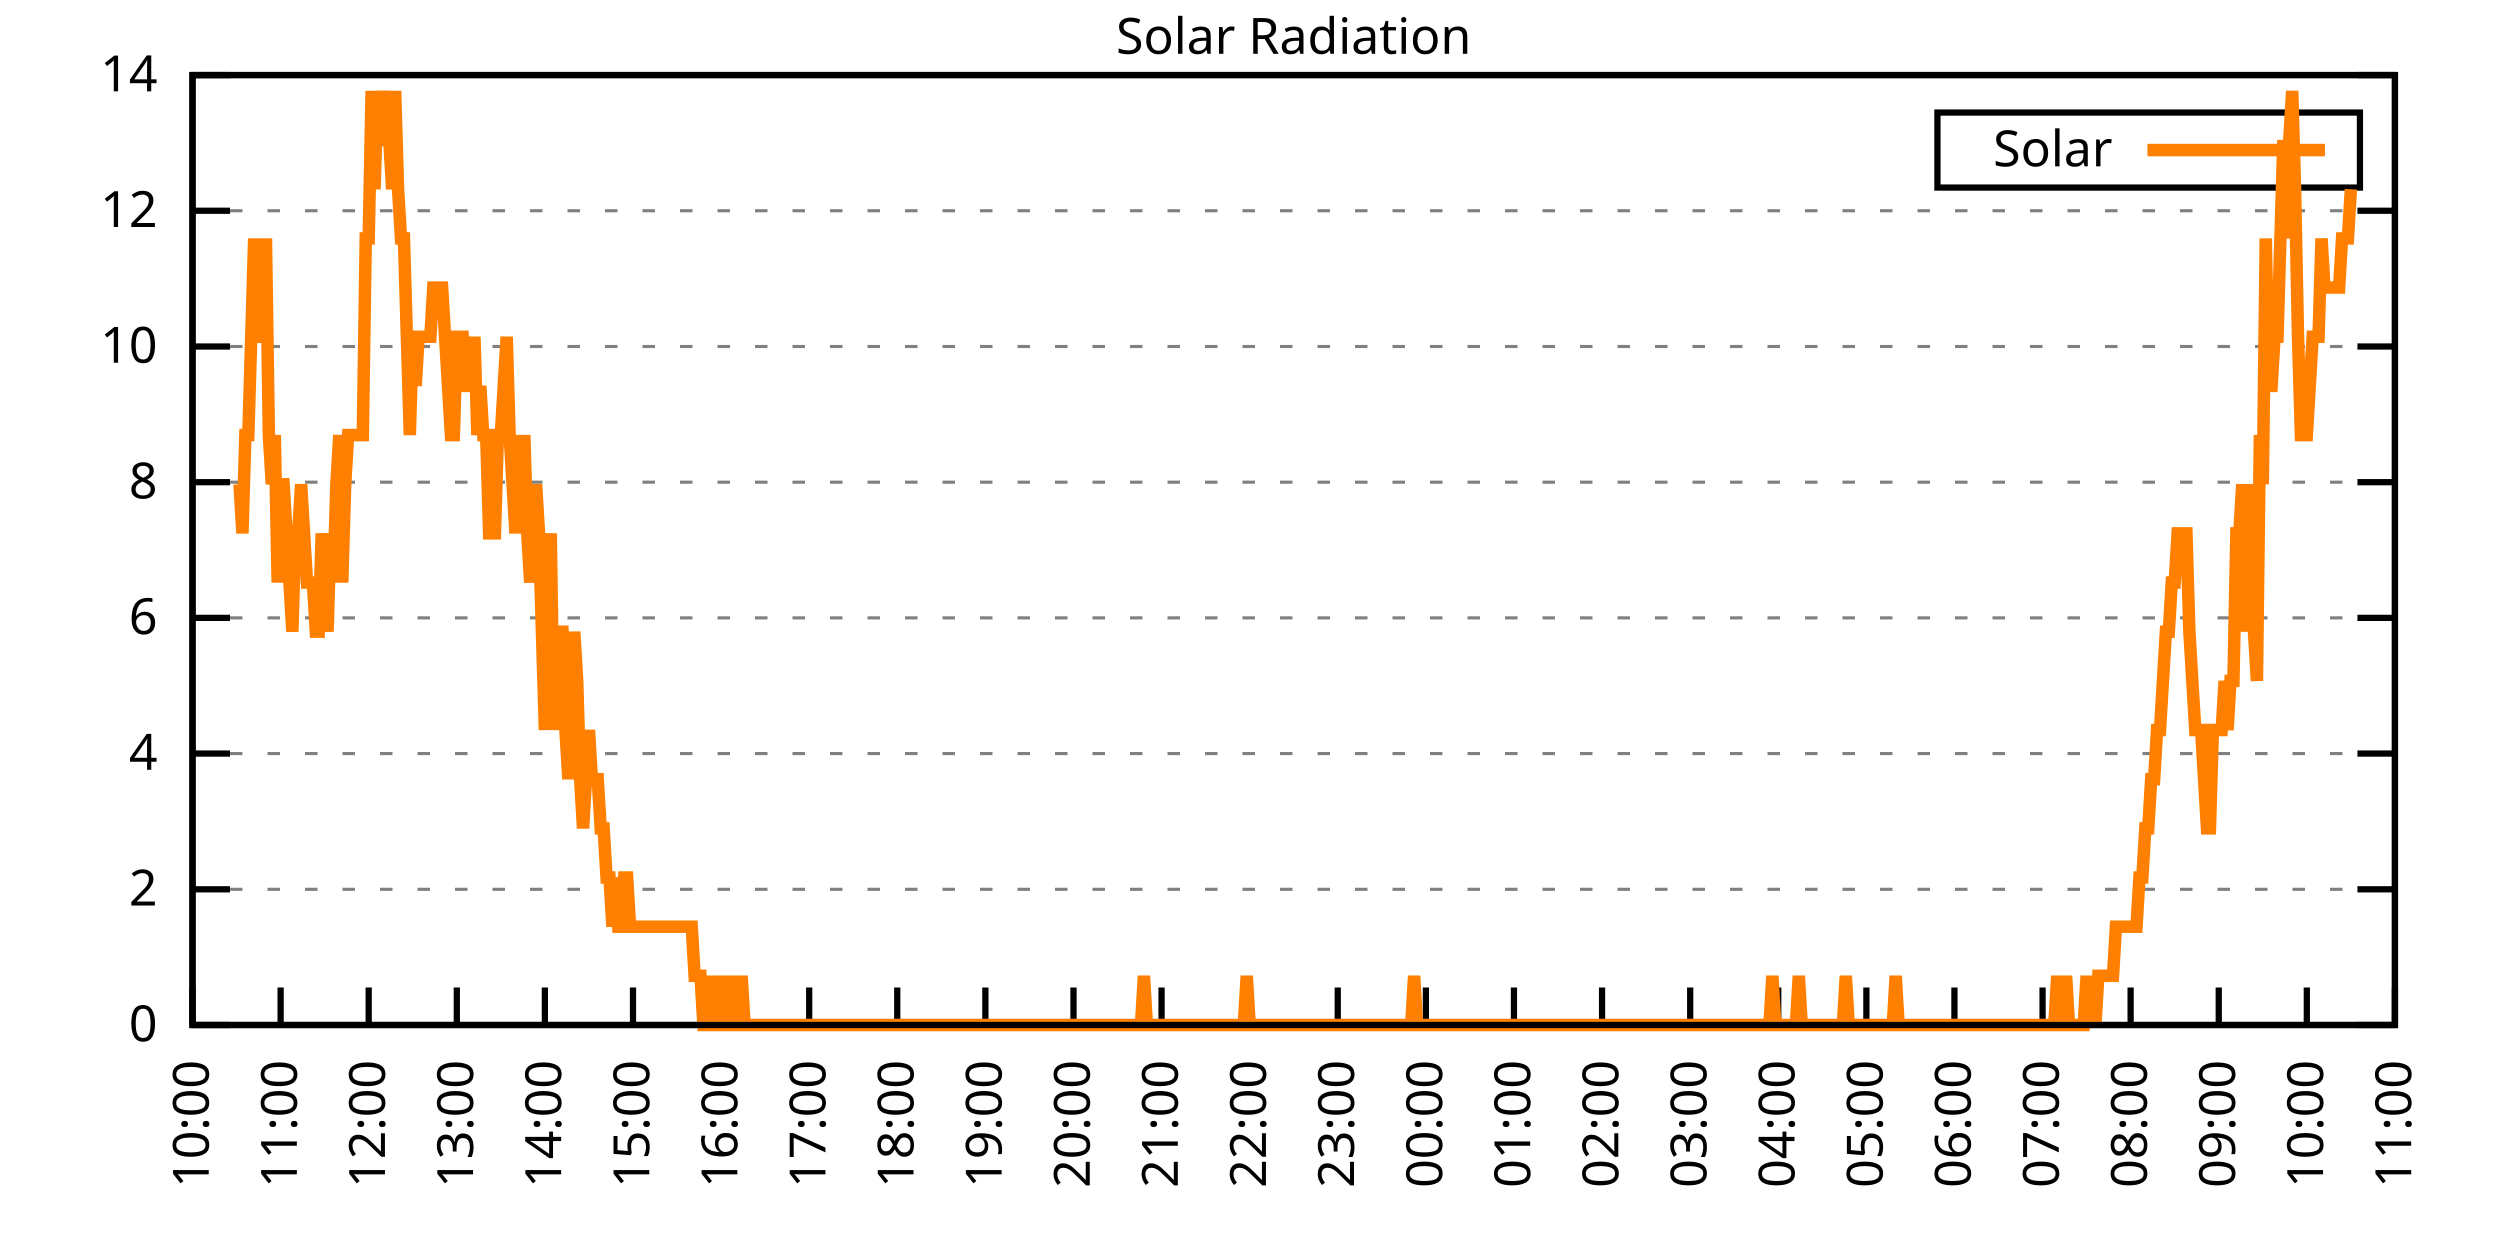
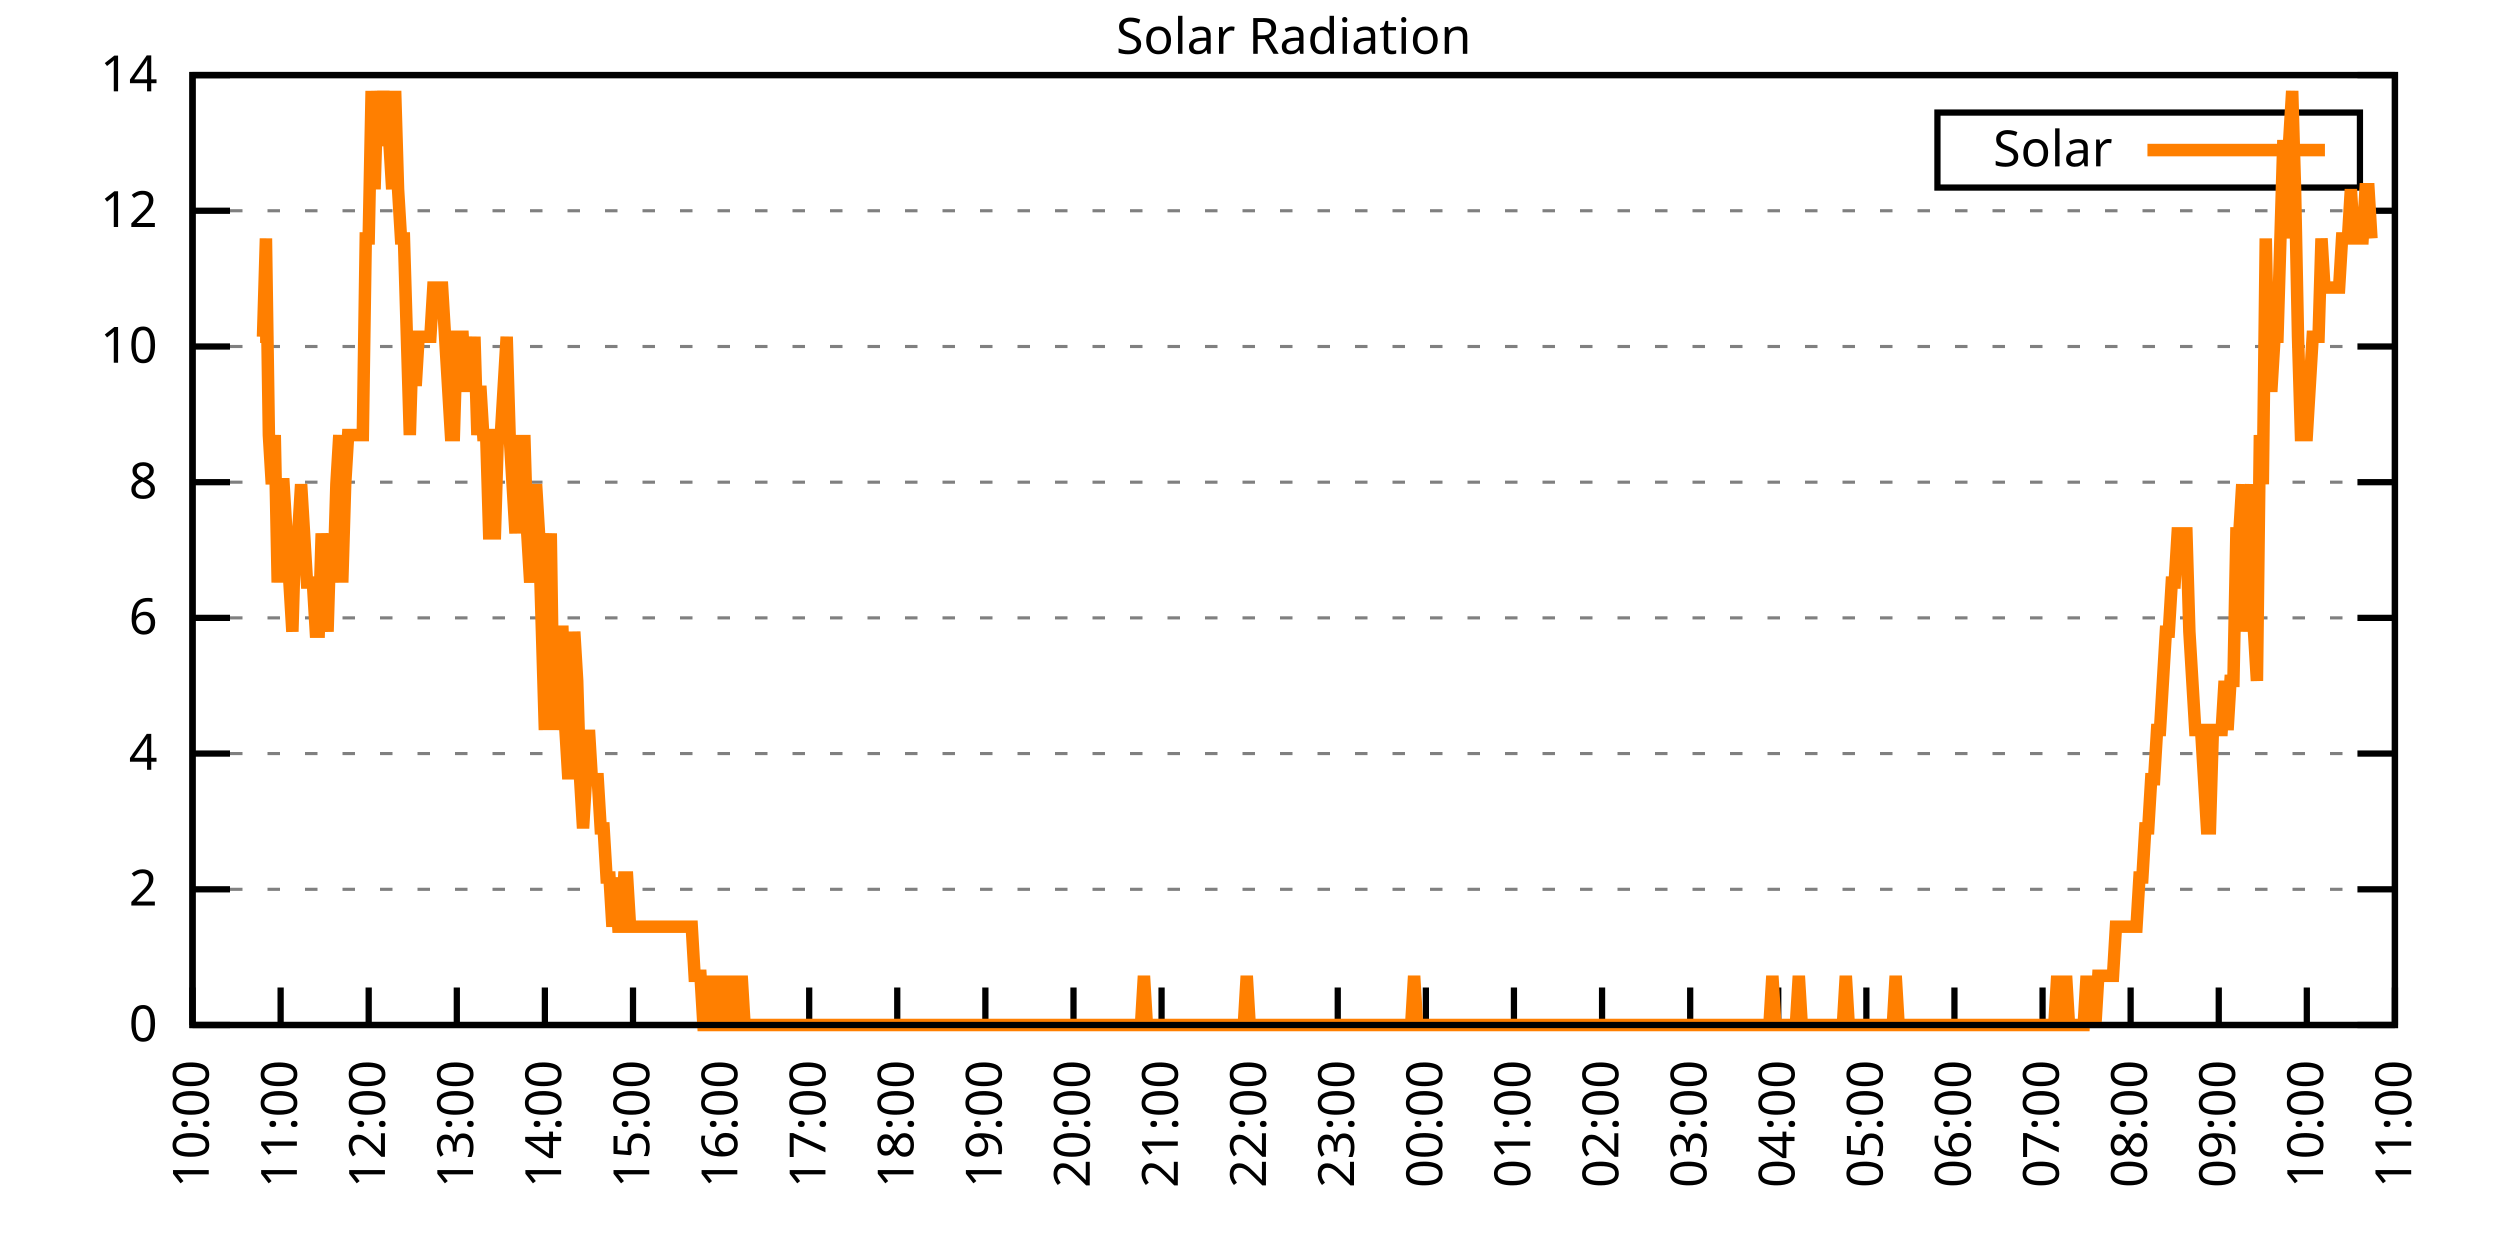
<svg xmlns="http://www.w3.org/2000/svg" xmlns:xlink="http://www.w3.org/1999/xlink" width="400" height="200" viewBox="0 0 400 200">
  <g id="gnuplot_canvas">
    <rect x="0" y="0" width="400" height="200" fill="none" />
    <defs>
      <circle id="gpDot" r="0.5" stroke-width="0.5" stroke="currentColor" />
      <path id="gpPt0" stroke-width="0.333" stroke="currentColor" d="M-1,0 h2 M0,-1 v2" />
      <path id="gpPt1" stroke-width="0.333" stroke="currentColor" d="M-1,-1 L1,1 M1,-1 L-1,1" />
      <path id="gpPt2" stroke-width="0.333" stroke="currentColor" d="M-1,0 L1,0 M0,-1 L0,1 M-1,-1 L1,1 M-1,1 L1,-1" />
      <rect id="gpPt3" stroke-width="0.333" stroke="currentColor" x="-1" y="-1" width="2" height="2" />
      <rect id="gpPt4" stroke-width="0.333" stroke="currentColor" fill="currentColor" x="-1" y="-1" width="2" height="2" />
      <circle id="gpPt5" stroke-width="0.333" stroke="currentColor" cx="0" cy="0" r="1" />
      <use xlink:href="#gpPt5" id="gpPt6" fill="currentColor" stroke="none" />
      <path id="gpPt7" stroke-width="0.333" stroke="currentColor" d="M0,-1.33 L-1.33,0.67 L1.33,0.67 z" />
      <use xlink:href="#gpPt7" id="gpPt8" fill="currentColor" stroke="none" />
      <use xlink:href="#gpPt7" id="gpPt9" stroke="currentColor" transform="rotate(180)" />
      <use xlink:href="#gpPt9" id="gpPt10" fill="currentColor" stroke="none" />
      <use xlink:href="#gpPt3" id="gpPt11" stroke="currentColor" transform="rotate(45)" />
      <use xlink:href="#gpPt11" id="gpPt12" fill="currentColor" stroke="none" />
      <path id="gpPt13" stroke-width="0.333" stroke="currentColor" d="M0,1.330 L1.265,0.411 L0.782,-1.067 L-0.782,-1.076 L-1.265,0.411 z" />
      <use xlink:href="#gpPt13" id="gpPt14" fill="currentColor" stroke="none" />
      <filter id="textbox" filterUnits="objectBoundingBox" x="0" y="0" height="1" width="1">
        <feFlood flood-color="white" flood-opacity="1" result="bgnd" />
        <feComposite in="SourceGraphic" in2="bgnd" operator="atop" />
      </filter>
      <filter id="greybox" filterUnits="objectBoundingBox" x="0" y="0" height="1" width="1">
        <feFlood flood-color="lightgrey" flood-opacity="1" result="grey" />
        <feComposite in="SourceGraphic" in2="grey" operator="atop" />
      </filter>
    </defs>
    <g fill="none" color="white" stroke="currentColor" stroke-width="1.00" stroke-linecap="butt" stroke-linejoin="miter">
</g>
    <g fill="none" color="black" stroke="currentColor" stroke-width="1.00" stroke-linecap="butt" stroke-linejoin="miter">
      <g stroke="none" shape-rendering="crispEdges">
        <polygon fill="rgb(255, 255, 255)" points="30.80,164.00 383.18,164.00 383.18,12.02 30.80,12.02 " />
      </g>
    </g>
    <g fill="none" color="black" stroke="currentColor" stroke-width="1.00" stroke-linecap="butt" stroke-linejoin="miter">
</g>
    <g fill="none" color="black" stroke="black" stroke-width="0.50" stroke-linecap="butt" stroke-linejoin="miter">
</g>
    <g fill="none" color="gray" stroke="currentColor" stroke-width="0.50" stroke-linecap="butt" stroke-linejoin="miter">
      <path stroke="gray" stroke-dasharray="2,4" class="gridline" d="M30.80,164.00 L383.19,164.00  " />
    </g>
    <g fill="none" color="gray" stroke="gray" stroke-width="1.00" stroke-linecap="butt" stroke-linejoin="miter">
</g>
    <g fill="none" color="black" stroke="currentColor" stroke-width="1.00" stroke-linecap="butt" stroke-linejoin="miter">
      <path stroke="black" d="M30.80,164.00 L36.80,164.00 M383.19,164.00 L377.19,164.00  " />
      <g transform="translate(25.20,166.60)" stroke="none" fill="black" font-family="Sans" font-size="8.00" text-anchor="end">
        <text>
          <tspan font-family="Sans"> 0</tspan>
        </text>
      </g>
    </g>
    <g fill="none" color="black" stroke="currentColor" stroke-width="1.00" stroke-linecap="butt" stroke-linejoin="miter">
</g>
    <g fill="none" color="black" stroke="black" stroke-width="0.50" stroke-linecap="butt" stroke-linejoin="miter">
</g>
    <g fill="none" color="gray" stroke="currentColor" stroke-width="0.50" stroke-linecap="butt" stroke-linejoin="miter">
      <path stroke="gray" stroke-dasharray="2,4" class="gridline" d="M30.80,142.29 L383.19,142.29  " />
    </g>
    <g fill="none" color="gray" stroke="gray" stroke-width="1.00" stroke-linecap="butt" stroke-linejoin="miter">
</g>
    <g fill="none" color="black" stroke="currentColor" stroke-width="1.00" stroke-linecap="butt" stroke-linejoin="miter">
      <path stroke="black" d="M30.80,142.29 L36.80,142.29 M383.19,142.29 L377.19,142.29  " />
      <g transform="translate(25.20,144.89)" stroke="none" fill="black" font-family="Sans" font-size="8.00" text-anchor="end">
        <text>
          <tspan font-family="Sans"> 2</tspan>
        </text>
      </g>
    </g>
    <g fill="none" color="black" stroke="currentColor" stroke-width="1.00" stroke-linecap="butt" stroke-linejoin="miter">
</g>
    <g fill="none" color="black" stroke="black" stroke-width="0.50" stroke-linecap="butt" stroke-linejoin="miter">
</g>
    <g fill="none" color="gray" stroke="currentColor" stroke-width="0.50" stroke-linecap="butt" stroke-linejoin="miter">
      <path stroke="gray" stroke-dasharray="2,4" class="gridline" d="M30.80,120.57 L383.19,120.57  " />
    </g>
    <g fill="none" color="gray" stroke="gray" stroke-width="1.00" stroke-linecap="butt" stroke-linejoin="miter">
</g>
    <g fill="none" color="black" stroke="currentColor" stroke-width="1.00" stroke-linecap="butt" stroke-linejoin="miter">
      <path stroke="black" d="M30.80,120.57 L36.80,120.57 M383.19,120.57 L377.19,120.57  " />
      <g transform="translate(25.20,123.17)" stroke="none" fill="black" font-family="Sans" font-size="8.00" text-anchor="end">
        <text>
          <tspan font-family="Sans"> 4</tspan>
        </text>
      </g>
    </g>
    <g fill="none" color="black" stroke="currentColor" stroke-width="1.00" stroke-linecap="butt" stroke-linejoin="miter">
</g>
    <g fill="none" color="black" stroke="black" stroke-width="0.50" stroke-linecap="butt" stroke-linejoin="miter">
</g>
    <g fill="none" color="gray" stroke="currentColor" stroke-width="0.50" stroke-linecap="butt" stroke-linejoin="miter">
      <path stroke="gray" stroke-dasharray="2,4" class="gridline" d="M30.80,98.86 L383.19,98.86  " />
    </g>
    <g fill="none" color="gray" stroke="gray" stroke-width="1.00" stroke-linecap="butt" stroke-linejoin="miter">
</g>
    <g fill="none" color="black" stroke="currentColor" stroke-width="1.00" stroke-linecap="butt" stroke-linejoin="miter">
      <path stroke="black" d="M30.80,98.86 L36.80,98.86 M383.19,98.86 L377.19,98.86  " />
      <g transform="translate(25.20,101.46)" stroke="none" fill="black" font-family="Sans" font-size="8.00" text-anchor="end">
        <text>
          <tspan font-family="Sans"> 6</tspan>
        </text>
      </g>
    </g>
    <g fill="none" color="black" stroke="currentColor" stroke-width="1.00" stroke-linecap="butt" stroke-linejoin="miter">
</g>
    <g fill="none" color="black" stroke="black" stroke-width="0.50" stroke-linecap="butt" stroke-linejoin="miter">
</g>
    <g fill="none" color="gray" stroke="currentColor" stroke-width="0.50" stroke-linecap="butt" stroke-linejoin="miter">
      <path stroke="gray" stroke-dasharray="2,4" class="gridline" d="M30.80,77.15 L383.19,77.15  " />
    </g>
    <g fill="none" color="gray" stroke="gray" stroke-width="1.00" stroke-linecap="butt" stroke-linejoin="miter">
</g>
    <g fill="none" color="black" stroke="currentColor" stroke-width="1.00" stroke-linecap="butt" stroke-linejoin="miter">
      <path stroke="black" d="M30.80,77.15 L36.80,77.15 M383.19,77.15 L377.19,77.15  " />
      <g transform="translate(25.20,79.75)" stroke="none" fill="black" font-family="Sans" font-size="8.00" text-anchor="end">
        <text>
          <tspan font-family="Sans"> 8</tspan>
        </text>
      </g>
    </g>
    <g fill="none" color="black" stroke="currentColor" stroke-width="1.00" stroke-linecap="butt" stroke-linejoin="miter">
</g>
    <g fill="none" color="black" stroke="black" stroke-width="0.50" stroke-linecap="butt" stroke-linejoin="miter">
</g>
    <g fill="none" color="gray" stroke="currentColor" stroke-width="0.50" stroke-linecap="butt" stroke-linejoin="miter">
      <path stroke="gray" stroke-dasharray="2,4" class="gridline" d="M30.80,55.44 L383.19,55.44  " />
    </g>
    <g fill="none" color="gray" stroke="gray" stroke-width="1.00" stroke-linecap="butt" stroke-linejoin="miter">
</g>
    <g fill="none" color="black" stroke="currentColor" stroke-width="1.00" stroke-linecap="butt" stroke-linejoin="miter">
      <path stroke="black" d="M30.80,55.44 L36.80,55.44 M383.19,55.44 L377.19,55.44  " />
      <g transform="translate(25.20,58.04)" stroke="none" fill="black" font-family="Sans" font-size="8.00" text-anchor="end">
        <text>
          <tspan font-family="Sans"> 10</tspan>
        </text>
      </g>
    </g>
    <g fill="none" color="black" stroke="currentColor" stroke-width="1.00" stroke-linecap="butt" stroke-linejoin="miter">
</g>
    <g fill="none" color="black" stroke="black" stroke-width="0.50" stroke-linecap="butt" stroke-linejoin="miter">
</g>
    <g fill="none" color="gray" stroke="currentColor" stroke-width="0.50" stroke-linecap="butt" stroke-linejoin="miter">
      <path stroke="gray" stroke-dasharray="2,4" class="gridline" d="M30.80,33.72 L383.19,33.72  " />
    </g>
    <g fill="none" color="gray" stroke="gray" stroke-width="1.00" stroke-linecap="butt" stroke-linejoin="miter">
</g>
    <g fill="none" color="black" stroke="currentColor" stroke-width="1.00" stroke-linecap="butt" stroke-linejoin="miter">
      <path stroke="black" d="M30.80,33.72 L36.80,33.72 M383.19,33.72 L377.19,33.72  " />
      <g transform="translate(25.20,36.32)" stroke="none" fill="black" font-family="Sans" font-size="8.00" text-anchor="end">
        <text>
          <tspan font-family="Sans"> 12</tspan>
        </text>
      </g>
    </g>
    <g fill="none" color="black" stroke="currentColor" stroke-width="1.00" stroke-linecap="butt" stroke-linejoin="miter">
</g>
    <g fill="none" color="black" stroke="black" stroke-width="0.50" stroke-linecap="butt" stroke-linejoin="miter">
</g>
    <g fill="none" color="gray" stroke="currentColor" stroke-width="0.50" stroke-linecap="butt" stroke-linejoin="miter">
      <path stroke="gray" stroke-dasharray="2,4" class="gridline" d="M30.80,12.01 L383.19,12.01  " />
    </g>
    <g fill="none" color="gray" stroke="gray" stroke-width="1.00" stroke-linecap="butt" stroke-linejoin="miter">
</g>
    <g fill="none" color="black" stroke="currentColor" stroke-width="1.00" stroke-linecap="butt" stroke-linejoin="miter">
      <path stroke="black" d="M30.80,12.01 L36.80,12.01 M383.19,12.01 L377.19,12.01  " />
      <g transform="translate(25.20,14.61)" stroke="none" fill="black" font-family="Sans" font-size="8.00" text-anchor="end">
        <text>
          <tspan font-family="Sans"> 14</tspan>
        </text>
      </g>
    </g>
    <g fill="none" color="black" stroke="currentColor" stroke-width="1.00" stroke-linecap="butt" stroke-linejoin="miter">
      <path stroke="black" d="M30.80,164.00 L30.80,158.00  " />
      <g transform="translate(33.40,169.60) rotate(270.00)" stroke="none" fill="black" font-family="Sans" font-size="8.00" text-anchor="end">
        <text>
          <tspan font-family="Sans">10:00</tspan>
        </text>
      </g>
    </g>
    <g fill="none" color="black" stroke="currentColor" stroke-width="1.00" stroke-linecap="butt" stroke-linejoin="miter">
      <path stroke="black" d="M44.90,164.00 L44.90,158.00  " />
      <g transform="translate(47.50,169.60) rotate(270.00)" stroke="none" fill="black" font-family="Sans" font-size="8.00" text-anchor="end">
        <text>
          <tspan font-family="Sans">11:00</tspan>
        </text>
      </g>
    </g>
    <g fill="none" color="black" stroke="currentColor" stroke-width="1.00" stroke-linecap="butt" stroke-linejoin="miter">
      <path stroke="black" d="M58.99,164.00 L58.99,158.00  " />
      <g transform="translate(61.59,169.60) rotate(270.00)" stroke="none" fill="black" font-family="Sans" font-size="8.00" text-anchor="end">
        <text>
          <tspan font-family="Sans">12:00</tspan>
        </text>
      </g>
    </g>
    <g fill="none" color="black" stroke="currentColor" stroke-width="1.00" stroke-linecap="butt" stroke-linejoin="miter">
      <path stroke="black" d="M73.09,164.00 L73.09,158.00  " />
      <g transform="translate(75.69,169.60) rotate(270.00)" stroke="none" fill="black" font-family="Sans" font-size="8.00" text-anchor="end">
        <text>
          <tspan font-family="Sans">13:00</tspan>
        </text>
      </g>
    </g>
    <g fill="none" color="black" stroke="currentColor" stroke-width="1.00" stroke-linecap="butt" stroke-linejoin="miter">
      <path stroke="black" d="M87.18,164.00 L87.18,158.00  " />
      <g transform="translate(89.78,169.60) rotate(270.00)" stroke="none" fill="black" font-family="Sans" font-size="8.00" text-anchor="end">
        <text>
          <tspan font-family="Sans">14:00</tspan>
        </text>
      </g>
    </g>
    <g fill="none" color="black" stroke="currentColor" stroke-width="1.00" stroke-linecap="butt" stroke-linejoin="miter">
      <path stroke="black" d="M101.28,164.00 L101.28,158.00  " />
      <g transform="translate(103.88,169.60) rotate(270.00)" stroke="none" fill="black" font-family="Sans" font-size="8.00" text-anchor="end">
        <text>
          <tspan font-family="Sans">15:00</tspan>
        </text>
      </g>
    </g>
    <g fill="none" color="black" stroke="currentColor" stroke-width="1.00" stroke-linecap="butt" stroke-linejoin="miter">
      <path stroke="black" d="M115.37,164.00 L115.37,158.00  " />
      <g transform="translate(117.97,169.60) rotate(270.00)" stroke="none" fill="black" font-family="Sans" font-size="8.00" text-anchor="end">
        <text>
          <tspan font-family="Sans">16:00</tspan>
        </text>
      </g>
    </g>
    <g fill="none" color="black" stroke="currentColor" stroke-width="1.00" stroke-linecap="butt" stroke-linejoin="miter">
      <path stroke="black" d="M129.47,164.00 L129.47,158.00  " />
      <g transform="translate(132.07,169.60) rotate(270.00)" stroke="none" fill="black" font-family="Sans" font-size="8.00" text-anchor="end">
        <text>
          <tspan font-family="Sans">17:00</tspan>
        </text>
      </g>
    </g>
    <g fill="none" color="black" stroke="currentColor" stroke-width="1.00" stroke-linecap="butt" stroke-linejoin="miter">
      <path stroke="black" d="M143.56,164.00 L143.56,158.00  " />
      <g transform="translate(146.16,169.60) rotate(270.00)" stroke="none" fill="black" font-family="Sans" font-size="8.00" text-anchor="end">
        <text>
          <tspan font-family="Sans">18:00</tspan>
        </text>
      </g>
    </g>
    <g fill="none" color="black" stroke="currentColor" stroke-width="1.00" stroke-linecap="butt" stroke-linejoin="miter">
      <path stroke="black" d="M157.66,164.00 L157.66,158.00  " />
      <g transform="translate(160.26,169.60) rotate(270.00)" stroke="none" fill="black" font-family="Sans" font-size="8.00" text-anchor="end">
        <text>
          <tspan font-family="Sans">19:00</tspan>
        </text>
      </g>
    </g>
    <g fill="none" color="black" stroke="currentColor" stroke-width="1.00" stroke-linecap="butt" stroke-linejoin="miter">
      <path stroke="black" d="M171.76,164.00 L171.76,158.00  " />
      <g transform="translate(174.36,169.60) rotate(270.00)" stroke="none" fill="black" font-family="Sans" font-size="8.00" text-anchor="end">
        <text>
          <tspan font-family="Sans">20:00</tspan>
        </text>
      </g>
    </g>
    <g fill="none" color="black" stroke="currentColor" stroke-width="1.00" stroke-linecap="butt" stroke-linejoin="miter">
      <path stroke="black" d="M185.85,164.00 L185.85,158.00  " />
      <g transform="translate(188.45,169.60) rotate(270.00)" stroke="none" fill="black" font-family="Sans" font-size="8.00" text-anchor="end">
        <text>
          <tspan font-family="Sans">21:00</tspan>
        </text>
      </g>
    </g>
    <g fill="none" color="black" stroke="currentColor" stroke-width="1.00" stroke-linecap="butt" stroke-linejoin="miter">
      <path stroke="black" d="M199.95,164.00 L199.95,158.00  " />
      <g transform="translate(202.55,169.60) rotate(270.00)" stroke="none" fill="black" font-family="Sans" font-size="8.00" text-anchor="end">
        <text>
          <tspan font-family="Sans">22:00</tspan>
        </text>
      </g>
    </g>
    <g fill="none" color="black" stroke="currentColor" stroke-width="1.00" stroke-linecap="butt" stroke-linejoin="miter">
      <path stroke="black" d="M214.04,164.00 L214.04,158.00  " />
      <g transform="translate(216.64,169.60) rotate(270.00)" stroke="none" fill="black" font-family="Sans" font-size="8.00" text-anchor="end">
        <text>
          <tspan font-family="Sans">23:00</tspan>
        </text>
      </g>
    </g>
    <g fill="none" color="black" stroke="currentColor" stroke-width="1.00" stroke-linecap="butt" stroke-linejoin="miter">
      <path stroke="black" d="M228.14,164.00 L228.14,158.00  " />
      <g transform="translate(230.74,169.60) rotate(270.00)" stroke="none" fill="black" font-family="Sans" font-size="8.00" text-anchor="end">
        <text>
          <tspan font-family="Sans">00:00</tspan>
        </text>
      </g>
    </g>
    <g fill="none" color="black" stroke="currentColor" stroke-width="1.00" stroke-linecap="butt" stroke-linejoin="miter">
      <path stroke="black" d="M242.23,164.00 L242.23,158.00  " />
      <g transform="translate(244.83,169.60) rotate(270.00)" stroke="none" fill="black" font-family="Sans" font-size="8.00" text-anchor="end">
        <text>
          <tspan font-family="Sans">01:00</tspan>
        </text>
      </g>
    </g>
    <g fill="none" color="black" stroke="currentColor" stroke-width="1.00" stroke-linecap="butt" stroke-linejoin="miter">
      <path stroke="black" d="M256.33,164.00 L256.33,158.00  " />
      <g transform="translate(258.93,169.60) rotate(270.00)" stroke="none" fill="black" font-family="Sans" font-size="8.00" text-anchor="end">
        <text>
          <tspan font-family="Sans">02:00</tspan>
        </text>
      </g>
    </g>
    <g fill="none" color="black" stroke="currentColor" stroke-width="1.00" stroke-linecap="butt" stroke-linejoin="miter">
      <path stroke="black" d="M270.43,164.00 L270.43,158.00  " />
      <g transform="translate(273.03,169.60) rotate(270.00)" stroke="none" fill="black" font-family="Sans" font-size="8.00" text-anchor="end">
        <text>
          <tspan font-family="Sans">03:00</tspan>
        </text>
      </g>
    </g>
    <g fill="none" color="black" stroke="currentColor" stroke-width="1.00" stroke-linecap="butt" stroke-linejoin="miter">
      <path stroke="black" d="M284.52,164.00 L284.52,158.00  " />
      <g transform="translate(287.12,169.60) rotate(270.00)" stroke="none" fill="black" font-family="Sans" font-size="8.00" text-anchor="end">
        <text>
          <tspan font-family="Sans">04:00</tspan>
        </text>
      </g>
    </g>
    <g fill="none" color="black" stroke="currentColor" stroke-width="1.00" stroke-linecap="butt" stroke-linejoin="miter">
      <path stroke="black" d="M298.62,164.00 L298.62,158.00  " />
      <g transform="translate(301.22,169.60) rotate(270.00)" stroke="none" fill="black" font-family="Sans" font-size="8.00" text-anchor="end">
        <text>
          <tspan font-family="Sans">05:00</tspan>
        </text>
      </g>
    </g>
    <g fill="none" color="black" stroke="currentColor" stroke-width="1.00" stroke-linecap="butt" stroke-linejoin="miter">
      <path stroke="black" d="M312.71,164.00 L312.71,158.00  " />
      <g transform="translate(315.31,169.60) rotate(270.00)" stroke="none" fill="black" font-family="Sans" font-size="8.00" text-anchor="end">
        <text>
          <tspan font-family="Sans">06:00</tspan>
        </text>
      </g>
    </g>
    <g fill="none" color="black" stroke="currentColor" stroke-width="1.00" stroke-linecap="butt" stroke-linejoin="miter">
      <path stroke="black" d="M326.81,164.00 L326.81,158.00  " />
      <g transform="translate(329.41,169.60) rotate(270.00)" stroke="none" fill="black" font-family="Sans" font-size="8.00" text-anchor="end">
        <text>
          <tspan font-family="Sans">07:00</tspan>
        </text>
      </g>
    </g>
    <g fill="none" color="black" stroke="currentColor" stroke-width="1.00" stroke-linecap="butt" stroke-linejoin="miter">
      <path stroke="black" d="M340.90,164.00 L340.90,158.00  " />
      <g transform="translate(343.50,169.60) rotate(270.00)" stroke="none" fill="black" font-family="Sans" font-size="8.00" text-anchor="end">
        <text>
          <tspan font-family="Sans">08:00</tspan>
        </text>
      </g>
    </g>
    <g fill="none" color="black" stroke="currentColor" stroke-width="1.00" stroke-linecap="butt" stroke-linejoin="miter">
      <path stroke="black" d="M355.00,164.00 L355.00,158.00  " />
      <g transform="translate(357.60,169.60) rotate(270.00)" stroke="none" fill="black" font-family="Sans" font-size="8.00" text-anchor="end">
        <text>
          <tspan font-family="Sans">09:00</tspan>
        </text>
      </g>
    </g>
    <g fill="none" color="black" stroke="currentColor" stroke-width="1.00" stroke-linecap="butt" stroke-linejoin="miter">
      <path stroke="black" d="M369.09,164.00 L369.09,158.00  " />
      <g transform="translate(371.69,169.60) rotate(270.00)" stroke="none" fill="black" font-family="Sans" font-size="8.00" text-anchor="end">
        <text>
          <tspan font-family="Sans">10:00</tspan>
        </text>
      </g>
    </g>
    <g fill="none" color="black" stroke="currentColor" stroke-width="1.00" stroke-linecap="butt" stroke-linejoin="miter">
      <path stroke="black" d="M383.19,164.00 L383.19,158.00  " />
      <g transform="translate(385.79,169.60) rotate(270.00)" stroke="none" fill="black" font-family="Sans" font-size="8.00" text-anchor="end">
        <text>
          <tspan font-family="Sans">11:00</tspan>
        </text>
      </g>
    </g>
    <g fill="none" color="black" stroke="currentColor" stroke-width="1.00" stroke-linecap="butt" stroke-linejoin="miter">
</g>
    <g fill="none" color="black" stroke="currentColor" stroke-width="1.00" stroke-linecap="butt" stroke-linejoin="miter">
      <path stroke="black" d="M30.80,12.01 L30.80,164.00 L383.19,164.00 L383.19,12.01 L30.80,12.01 Z  " />
    </g>
    <g fill="none" color="black" stroke="currentColor" stroke-width="1.00" stroke-linecap="butt" stroke-linejoin="miter">
</g>
    <g fill="none" color="black" stroke="currentColor" stroke-width="1.00" stroke-linecap="butt" stroke-linejoin="miter">
      <path stroke="black" d="M309.99,30.01 L309.99,18.01 L377.59,18.01 L377.59,30.01 L309.99,30.01 Z  " />
    </g>
    <g id="Solar_Radiation_plot_1">
      <g fill="none" color="white" stroke="black" stroke-width="2.00" stroke-linecap="butt" stroke-linejoin="miter">
</g>
      <g fill="none" color="black" stroke="currentColor" stroke-width="2.00" stroke-linecap="butt" stroke-linejoin="miter">
        <g transform="translate(337.99,26.61)" stroke="none" fill="black" font-family="Sans" font-size="8.00" text-anchor="end">
          <text>
            <tspan font-family="Sans">Solar</tspan>
          </text>
        </g>
      </g>
      <g fill="none" color="black" stroke="currentColor" stroke-width="2.00" stroke-linecap="butt" stroke-linejoin="miter">
-         <path stroke="rgb(255, 127,   0)" d="M343.59,24.01 L371.99,24.01 M38.32,77.48 L38.79,85.34 L39.26,69.61 L39.73,69.61 L40.20,53.88 L40.67,38.15   L41.14,53.88 L41.61,53.88 L42.08,53.88 L42.55,38.15 L43.02,69.61 L43.49,77.48 L43.96,69.61 L44.43,93.21   L44.90,77.48 L45.37,77.48 L45.84,85.34 L46.31,93.21 L46.78,101.07 L47.24,85.34 L47.71,85.34 L48.18,77.48   L48.65,85.34 L49.12,93.21 L49.59,93.21 L50.06,93.21 L50.53,101.07 L51.00,101.07 L51.47,85.34 L51.94,93.21   L52.41,101.07 L52.88,85.34 L53.35,93.21 L53.82,77.48 L54.29,69.61 L54.76,93.21 L55.23,77.48 L55.70,69.61   L56.17,69.61 L56.64,69.61 L57.11,69.61 L57.58,69.61 L58.05,69.61 L58.52,38.15 L58.99,38.15 L59.46,14.55   L59.93,30.28 L60.40,14.55 L60.87,22.41 L61.34,14.55 L61.81,22.41 L62.28,22.41 L62.75,30.28 L63.22,14.55   L63.69,30.28 L64.16,38.15 L64.63,38.15 L65.10,53.88 L65.57,69.61 L66.04,53.88 L66.51,61.74 L66.98,53.88   L67.45,53.88 L67.92,53.88 L68.39,53.88 L68.86,53.88 L69.33,46.01 L69.80,46.01 L70.27,46.01 L70.74,46.01   L71.21,53.88 L71.68,61.74 L72.15,69.61 L72.62,69.61 L73.09,53.88 L73.56,53.88 L74.03,53.88 L74.50,61.74   L74.97,61.74 L75.44,61.74 L75.91,53.88 L76.38,69.61 L76.85,61.74 L77.32,69.61 L77.79,69.61 L78.26,85.34   L78.73,85.34 L79.19,85.34 L79.66,69.61 L80.13,69.61 L80.60,61.74 L81.07,53.88 L81.54,69.61 L82.01,77.48   L82.48,85.34 L82.95,69.61 L83.42,85.34 L83.89,69.61 L84.36,85.34 L84.83,93.21 L85.30,85.34 L85.77,77.48   L86.24,85.34 L86.71,101.07 L87.18,116.80 L87.65,93.21 L88.12,85.34 L88.59,116.80 L89.06,101.07 L89.53,101.07   L90.00,101.07 L90.47,116.80 L90.94,124.67 L91.41,116.80 L91.88,101.07 L92.35,108.94 L92.82,124.67 L93.29,132.54   L93.76,124.67 L94.23,116.80 L94.70,124.67 L95.17,124.67 L95.64,124.67 L96.11,132.54 L96.58,132.54 L97.05,140.40   L97.52,140.40 L97.99,148.27 L98.46,140.40 L98.93,148.27 L99.40,148.27 L99.87,140.40 L100.34,140.40 L100.81,148.27   L101.28,148.27 L101.75,148.27 L102.22,148.27 L102.69,148.27 L103.16,148.27 L103.63,148.27 L104.10,148.27 L104.57,148.27   L105.04,148.27 L105.51,148.27 L105.98,148.27 L106.45,148.27 L106.92,148.27 L107.39,148.27 L107.86,148.27 L108.33,148.27   L108.80,148.27 L109.27,148.27 L109.74,148.27 L110.21,148.27 L110.68,148.27 L111.14,156.13 L111.61,156.13 L112.08,156.13   L112.55,164.00 L113.02,164.00 L113.49,156.13 L113.96,164.00 L114.43,164.00 L114.90,164.00 L115.37,156.13 L115.84,164.00   L116.31,164.00 L116.78,156.13 L117.25,164.00 L117.72,164.00 L118.19,164.00 L118.66,156.13 L119.13,164.00 L119.60,164.00   L120.07,164.00 L120.54,164.00 L121.01,164.00 L121.48,164.00 L121.95,164.00 L122.42,164.00 L122.89,164.00 L123.36,164.00   L123.83,164.00 L124.30,164.00 L124.77,164.00 L125.24,164.00 L125.71,164.00 L126.18,164.00 L126.65,164.00 L127.12,164.00   L127.59,164.00 L128.06,164.00 L128.53,164.00 L129.00,164.00 L129.47,164.00 L129.94,164.00 L130.41,164.00 L130.88,164.00   L131.35,164.00 L131.82,164.00 L132.29,164.00 L132.76,164.00 L133.23,164.00 L133.70,164.00 L134.17,164.00 L134.64,164.00   L135.11,164.00 L135.58,164.00 L136.05,164.00 L136.52,164.00 L136.99,164.00 L137.46,164.00 L137.93,164.00 L138.40,164.00   L138.87,164.00 L139.34,164.00 L139.81,164.00 L140.28,164.00 L140.75,164.00 L141.22,164.00 L141.69,164.00 L142.16,164.00   L142.63,164.00 L143.09,164.00 L143.56,164.00 L144.03,164.00 L144.50,164.00 L144.97,164.00 L145.44,164.00 L145.91,164.00   L146.38,164.00 L146.85,164.00 L147.32,164.00 L147.79,164.00 L148.26,164.00 L148.73,164.00 L149.20,164.00 L149.67,164.00   L150.14,164.00 L150.61,164.00 L151.08,164.00 L151.55,164.00 L152.02,164.00 L152.49,164.00 L152.96,164.00 L153.43,164.00   L153.90,164.00 L154.37,164.00 L154.84,164.00 L155.31,164.00 L155.78,164.00 L156.25,164.00 L156.72,164.00 L157.19,164.00   L157.66,164.00 L158.13,164.00 L158.60,164.00 L159.07,164.00 L159.54,164.00 L160.01,164.00 L160.48,164.00 L160.95,164.00   L161.42,164.00 L161.89,164.00 L162.36,164.00 L162.83,164.00 L163.30,164.00 L163.77,164.00 L164.24,164.00 L164.71,164.00   L165.18,164.00 L165.65,164.00 L166.12,164.00 L166.59,164.00 L167.06,164.00 L167.53,164.00 L168.00,164.00 L168.47,164.00   L168.94,164.00 L169.41,164.00 L169.88,164.00 L170.35,164.00 L170.82,164.00 L171.29,164.00 L171.76,164.00 L172.23,164.00   L172.70,164.00 L173.17,164.00 L173.64,164.00 L174.11,164.00 L174.58,164.00 L175.04,164.00 L175.51,164.00 L175.98,164.00   L176.45,164.00 L176.92,164.00 L177.39,164.00 L177.86,164.00 L178.33,164.00 L178.80,164.00 L179.27,164.00 L179.74,164.00   L180.21,164.00 L180.68,164.00 L181.15,164.00 L181.62,164.00 L182.09,164.00 L182.56,164.00 L183.03,156.13 L183.50,164.00   L183.97,164.00 L184.44,164.00 L184.91,164.00 L185.38,164.00 L185.85,164.00 L186.32,164.00 L186.79,164.00 L187.26,164.00   L187.73,164.00 L188.20,164.00 L188.67,164.00 L189.14,164.00 L189.61,164.00 L190.08,164.00 L190.55,164.00 L191.02,164.00   L191.49,164.00 L191.96,164.00 L192.43,164.00 L192.90,164.00 L193.37,164.00 L193.84,164.00 L194.31,164.00 L194.78,164.00   L195.25,164.00 L195.72,164.00 L196.19,164.00 L196.66,164.00 L197.13,164.00 L197.60,164.00 L198.07,164.00 L198.54,164.00   L199.01,164.00 L199.48,156.13 L199.95,164.00 L200.42,164.00 L200.89,164.00 L201.36,164.00 L201.83,164.00 L202.30,164.00   L202.77,164.00 L203.24,164.00 L203.71,164.00 L204.18,164.00 L204.65,164.00 L205.12,164.00 L205.59,164.00 L206.06,164.00   L206.53,164.00 L207.00,164.00 L207.46,164.00 L207.93,164.00 L208.40,164.00 L208.87,164.00 L209.34,164.00 L209.81,164.00   L210.28,164.00 L210.75,164.00 L211.22,164.00 L211.69,164.00 L212.16,164.00 L212.63,164.00 L213.10,164.00 L213.57,164.00   L214.04,164.00 L214.51,164.00 L214.98,164.00 L215.45,164.00 L215.92,164.00 L216.39,164.00 L216.86,164.00 L217.33,164.00   L217.80,164.00 L218.27,164.00 L218.74,164.00 L219.21,164.00 L219.68,164.00 L220.15,164.00 L220.62,164.00 L221.09,164.00   L221.56,164.00 L222.03,164.00 L222.50,164.00 L222.97,164.00 L223.44,164.00 L223.91,164.00 L224.38,164.00 L224.85,164.00   L225.32,164.00 L225.79,164.00 L226.26,156.13 L226.73,164.00 L227.20,164.00 L227.67,164.00 L228.14,164.00 L228.61,164.00   L229.08,164.00 L229.55,164.00 L230.02,164.00 L230.49,164.00 L230.96,164.00 L231.43,164.00 L231.90,164.00 L232.37,164.00   L232.84,164.00 L233.31,164.00 L233.78,164.00 L234.25,164.00 L234.72,164.00 L235.19,164.00 L235.66,164.00 L236.13,164.00   L236.60,164.00 L237.07,164.00 L237.54,164.00 L238.01,164.00 L238.48,164.00 L238.95,164.00 L239.41,164.00 L239.88,164.00   L240.35,164.00 L240.82,164.00 L241.29,164.00 L241.76,164.00 L242.23,164.00 L242.70,164.00 L243.17,164.00 L243.64,164.00   L244.11,164.00 L244.58,164.00 L245.05,164.00 L245.52,164.00 L245.99,164.00 L246.46,164.00 L246.93,164.00 L247.40,164.00   L247.87,164.00 L248.34,164.00 L248.81,164.00 L249.28,164.00 L249.75,164.00 L250.22,164.00 L250.69,164.00 L251.16,164.00   L251.63,164.00 L252.10,164.00 L252.57,164.00 L253.04,164.00 L253.51,164.00 L253.98,164.00 L254.45,164.00 L254.92,164.00   L255.39,164.00 L255.86,164.00 L256.33,164.00 L256.80,164.00 L257.27,164.00 L257.74,164.00 L258.21,164.00 L258.68,164.00   L259.15,164.00 L259.62,164.00 L260.09,164.00 L260.56,164.00 L261.03,164.00 L261.50,164.00 L261.97,164.00 L262.44,164.00   L262.91,164.00 L263.38,164.00 L263.85,164.00 L264.32,164.00 L264.79,164.00 L265.26,164.00 L265.73,164.00 L266.20,164.00   L266.67,164.00 L267.14,164.00 L267.61,164.00 L268.08,164.00 L268.55,164.00 L269.02,164.00 L269.49,164.00 L269.96,164.00   L270.43,164.00 L270.90,164.00 L271.36,164.00 L271.83,164.00 L272.30,164.00 L272.77,164.00 L273.24,164.00 L273.71,164.00   L274.18,164.00 L274.65,164.00 L275.12,164.00 L275.59,164.00 L276.06,164.00 L276.53,164.00 L277.00,164.00 L277.47,164.00   L277.94,164.00 L278.41,164.00 L278.88,164.00 L279.35,164.00 L279.82,164.00 L280.29,164.00 L280.76,164.00 L281.23,164.00   L281.70,164.00 L282.17,164.00 L282.64,164.00 L283.11,164.00 L283.58,156.13 L284.05,164.00 L284.52,164.00 L284.99,164.00   L285.46,164.00 L285.93,164.00 L286.40,164.00 L286.87,164.00 L287.34,164.00 L287.81,156.13 L288.28,164.00 L288.75,164.00   L289.22,164.00 L289.69,164.00 L290.16,164.00 L290.63,164.00 L291.10,164.00 L291.57,164.00 L292.04,164.00 L292.51,164.00   L292.98,164.00 L293.45,164.00 L293.92,164.00 L294.39,164.00 L294.86,164.00 L295.33,156.13 L295.80,164.00 L296.27,164.00   L296.74,164.00 L297.21,164.00 L297.68,164.00 L298.15,164.00 L298.62,164.00 L299.09,164.00 L299.56,164.00 L300.03,164.00   L300.50,164.00 L300.97,164.00 L301.44,164.00 L301.91,164.00 L302.38,164.00 L302.85,164.00 L303.31,156.13 L303.78,164.00   L304.25,164.00 L304.72,164.00 L305.19,164.00 L305.66,164.00 L306.13,164.00 L306.60,164.00 L307.07,164.00 L307.54,164.00   L308.01,164.00 L308.48,164.00 L308.95,164.00 L309.42,164.00 L309.89,164.00 L310.36,164.00 L310.83,164.00 L311.30,164.00   L311.77,164.00 L312.24,164.00 L312.71,164.00 L313.18,164.00 L313.65,164.00 L314.12,164.00 L314.59,164.00 L315.06,164.00   L315.53,164.00 L316.00,164.00 L316.47,164.00 L316.94,164.00 L317.41,164.00 L317.88,164.00 L318.35,164.00 L318.82,164.00   L319.29,164.00 L319.76,164.00 L320.23,164.00 L320.70,164.00 L321.17,164.00 L321.64,164.00 L322.11,164.00 L322.58,164.00   L323.05,164.00 L323.52,164.00 L323.99,164.00 L324.46,164.00 L324.93,164.00 L325.40,164.00 L325.87,164.00 L326.34,164.00   L326.81,164.00 L327.28,164.00 L327.75,164.00 L328.22,164.00 L328.69,164.00 L329.16,156.13 L329.63,164.00 L330.10,164.00   L330.57,156.13 L331.04,164.00 L331.51,164.00 L331.98,164.00 L332.45,164.00 L332.92,164.00 L333.39,164.00 L333.86,156.13   L334.33,164.00 L334.80,156.13 L335.26,164.00 L335.73,156.13 L336.20,156.13 L336.67,156.13 L337.14,156.13 L337.61,156.13   L338.08,156.13 L338.55,148.27 L339.02,148.27 L339.49,148.27 L339.96,148.27 L340.43,148.27 L340.90,148.27 L341.37,148.27   L341.84,148.27 L342.31,140.40 L342.78,140.40 L343.25,132.54 L343.72,132.54 L344.19,124.67 L344.66,124.67 L345.13,116.80   L345.60,116.80 L346.07,108.94 L346.54,101.07 L347.01,101.07 L347.48,93.21 L347.95,93.21 L348.42,85.34 L348.89,85.34   L349.36,85.34 L349.83,85.34 L350.30,101.07 L350.77,108.94 L351.24,116.80 L351.71,116.80 L352.18,116.80 L352.65,124.67   L353.12,132.54 L353.59,132.54 L354.06,116.80 L354.53,116.80 L355.00,116.80 L355.47,116.80 L355.94,108.94 L356.41,116.80   L356.88,108.94 L357.35,108.94 L357.82,85.34 L358.29,85.34 L358.76,77.48 L359.23,101.07 L359.70,85.34 L360.17,77.48   L360.64,101.07 L361.11,108.94 L361.58,69.61 L362.05,77.48 L362.52,38.15 L362.99,61.74 L363.46,61.74 L363.93,53.88   L364.40,53.88 L364.87,38.15 L365.34,22.41 L365.81,38.15 L366.28,22.41 L366.75,14.55 L367.21,30.28 L367.68,53.88   L368.15,69.61 L368.62,69.61 L369.09,69.61 L369.56,61.74 L370.03,53.88 L370.50,53.88 L370.97,53.88 L371.44,38.15   L371.91,46.01 L372.38,46.01 L372.85,46.01 L373.32,46.01 L373.79,46.01 L374.26,46.01 L374.73,38.15 L375.20,38.15   L375.67,38.15 L376.14,30.28  " />
+         <path stroke="rgb(255, 127,   0)" d="M343.59,24.01 L371.99,24.01 M41.61,53.88 L42.08,53.88 L42.55,38.15 L43.02,69.61 L43.49,77.48 L43.96,69.61   L44.43,93.21 L44.90,77.48 L45.37,77.48 L45.84,85.34 L46.31,93.21 L46.78,101.07 L47.24,85.34 L47.71,85.34   L48.18,77.48 L48.65,85.34 L49.12,93.21 L49.59,93.21 L50.06,93.21 L50.53,101.07 L51.00,101.07 L51.47,85.34   L51.94,93.21 L52.41,101.07 L52.88,85.34 L53.35,93.21 L53.82,77.48 L54.29,69.61 L54.76,93.21 L55.23,77.48   L55.70,69.61 L56.17,69.61 L56.64,69.61 L57.11,69.61 L57.58,69.61 L58.05,69.61 L58.52,38.15 L58.99,38.15   L59.46,14.55 L59.93,30.28 L60.40,14.55 L60.87,22.41 L61.34,14.55 L61.81,22.41 L62.28,22.41 L62.75,30.28   L63.22,14.55 L63.69,30.28 L64.16,38.15 L64.63,38.15 L65.10,53.88 L65.57,69.61 L66.04,53.88 L66.51,61.74   L66.98,53.88 L67.45,53.88 L67.92,53.88 L68.39,53.88 L68.86,53.88 L69.33,46.01 L69.80,46.01 L70.27,46.01   L70.74,46.01 L71.21,53.88 L71.68,61.74 L72.15,69.61 L72.62,69.61 L73.09,53.88 L73.56,53.88 L74.03,53.88   L74.50,61.74 L74.97,61.74 L75.44,61.74 L75.91,53.88 L76.38,69.61 L76.85,61.74 L77.32,69.61 L77.79,69.61   L78.26,85.34 L78.73,85.34 L79.19,85.34 L79.66,69.61 L80.13,69.61 L80.60,61.74 L81.07,53.88 L81.54,69.61   L82.01,77.48 L82.48,85.34 L82.95,69.61 L83.42,85.34 L83.89,69.61 L84.36,85.34 L84.83,93.21 L85.30,85.34   L85.77,77.48 L86.24,85.34 L86.71,101.07 L87.18,116.80 L87.65,93.21 L88.12,85.34 L88.59,116.80 L89.06,101.07   L89.53,101.07 L90.00,101.07 L90.47,116.80 L90.94,124.67 L91.41,116.80 L91.88,101.07 L92.35,108.94 L92.82,124.67   L93.29,132.54 L93.76,124.67 L94.23,116.80 L94.70,124.67 L95.17,124.67 L95.64,124.67 L96.11,132.54 L96.58,132.54   L97.05,140.40 L97.52,140.40 L97.99,148.27 L98.46,140.40 L98.93,148.27 L99.40,148.27 L99.87,140.40 L100.34,140.40   L100.81,148.27 L101.28,148.27 L101.75,148.27 L102.22,148.27 L102.69,148.27 L103.16,148.27 L103.63,148.27 L104.10,148.27   L104.57,148.27 L105.04,148.27 L105.51,148.27 L105.98,148.27 L106.45,148.27 L106.92,148.27 L107.39,148.27 L107.86,148.27   L108.33,148.27 L108.80,148.27 L109.27,148.27 L109.74,148.27 L110.21,148.27 L110.68,148.27 L111.14,156.13 L111.61,156.13   L112.08,156.13 L112.55,164.00 L113.02,164.00 L113.49,156.13 L113.96,164.00 L114.43,164.00 L114.90,164.00 L115.37,156.13   L115.84,164.00 L116.31,164.00 L116.78,156.13 L117.25,164.00 L117.72,164.00 L118.19,164.00 L118.66,156.13 L119.13,164.00   L119.60,164.00 L120.07,164.00 L120.54,164.00 L121.01,164.00 L121.48,164.00 L121.95,164.00 L122.42,164.00 L122.89,164.00   L123.36,164.00 L123.83,164.00 L124.30,164.00 L124.77,164.00 L125.24,164.00 L125.71,164.00 L126.18,164.00 L126.65,164.00   L127.12,164.00 L127.59,164.00 L128.06,164.00 L128.53,164.00 L129.00,164.00 L129.47,164.00 L129.94,164.00 L130.41,164.00   L130.88,164.00 L131.35,164.00 L131.82,164.00 L132.29,164.00 L132.76,164.00 L133.23,164.00 L133.70,164.00 L134.17,164.00   L134.64,164.00 L135.11,164.00 L135.58,164.00 L136.05,164.00 L136.52,164.00 L136.99,164.00 L137.46,164.00 L137.93,164.00   L138.40,164.00 L138.87,164.00 L139.34,164.00 L139.81,164.00 L140.28,164.00 L140.75,164.00 L141.22,164.00 L141.69,164.00   L142.16,164.00 L142.63,164.00 L143.09,164.00 L143.56,164.00 L144.03,164.00 L144.50,164.00 L144.97,164.00 L145.44,164.00   L145.91,164.00 L146.38,164.00 L146.85,164.00 L147.32,164.00 L147.79,164.00 L148.26,164.00 L148.73,164.00 L149.20,164.00   L149.67,164.00 L150.14,164.00 L150.61,164.00 L151.08,164.00 L151.55,164.00 L152.02,164.00 L152.49,164.00 L152.96,164.00   L153.43,164.00 L153.90,164.00 L154.37,164.00 L154.84,164.00 L155.31,164.00 L155.78,164.00 L156.25,164.00 L156.72,164.00   L157.19,164.00 L157.66,164.00 L158.13,164.00 L158.60,164.00 L159.07,164.00 L159.54,164.00 L160.01,164.00 L160.48,164.00   L160.95,164.00 L161.42,164.00 L161.89,164.00 L162.36,164.00 L162.83,164.00 L163.30,164.00 L163.77,164.00 L164.24,164.00   L164.71,164.00 L165.18,164.00 L165.65,164.00 L166.12,164.00 L166.59,164.00 L167.06,164.00 L167.53,164.00 L168.00,164.00   L168.47,164.00 L168.94,164.00 L169.41,164.00 L169.88,164.00 L170.35,164.00 L170.82,164.00 L171.29,164.00 L171.76,164.00   L172.23,164.00 L172.70,164.00 L173.17,164.00 L173.64,164.00 L174.11,164.00 L174.58,164.00 L175.04,164.00 L175.51,164.00   L175.98,164.00 L176.45,164.00 L176.92,164.00 L177.39,164.00 L177.86,164.00 L178.33,164.00 L178.80,164.00 L179.27,164.00   L179.74,164.00 L180.21,164.00 L180.68,164.00 L181.15,164.00 L181.62,164.00 L182.09,164.00 L182.56,164.00 L183.03,156.13   L183.50,164.00 L183.97,164.00 L184.44,164.00 L184.91,164.00 L185.38,164.00 L185.85,164.00 L186.32,164.00 L186.79,164.00   L187.26,164.00 L187.73,164.00 L188.20,164.00 L188.67,164.00 L189.14,164.00 L189.61,164.00 L190.08,164.00 L190.55,164.00   L191.02,164.00 L191.49,164.00 L191.96,164.00 L192.43,164.00 L192.90,164.00 L193.37,164.00 L193.84,164.00 L194.31,164.00   L194.78,164.00 L195.25,164.00 L195.72,164.00 L196.19,164.00 L196.66,164.00 L197.13,164.00 L197.60,164.00 L198.07,164.00   L198.54,164.00 L199.01,164.00 L199.48,156.13 L199.95,164.00 L200.42,164.00 L200.89,164.00 L201.36,164.00 L201.83,164.00   L202.30,164.00 L202.77,164.00 L203.24,164.00 L203.71,164.00 L204.18,164.00 L204.65,164.00 L205.12,164.00 L205.59,164.00   L206.06,164.00 L206.53,164.00 L207.00,164.00 L207.46,164.00 L207.93,164.00 L208.40,164.00 L208.87,164.00 L209.34,164.00   L209.81,164.00 L210.28,164.00 L210.75,164.00 L211.22,164.00 L211.69,164.00 L212.16,164.00 L212.63,164.00 L213.10,164.00   L213.57,164.00 L214.04,164.00 L214.51,164.00 L214.98,164.00 L215.45,164.00 L215.92,164.00 L216.39,164.00 L216.86,164.00   L217.33,164.00 L217.80,164.00 L218.27,164.00 L218.74,164.00 L219.21,164.00 L219.68,164.00 L220.15,164.00 L220.62,164.00   L221.09,164.00 L221.56,164.00 L222.03,164.00 L222.50,164.00 L222.97,164.00 L223.44,164.00 L223.91,164.00 L224.38,164.00   L224.85,164.00 L225.32,164.00 L225.79,164.00 L226.26,156.13 L226.73,164.00 L227.20,164.00 L227.67,164.00 L228.14,164.00   L228.61,164.00 L229.08,164.00 L229.55,164.00 L230.02,164.00 L230.49,164.00 L230.96,164.00 L231.43,164.00 L231.90,164.00   L232.37,164.00 L232.84,164.00 L233.31,164.00 L233.78,164.00 L234.25,164.00 L234.72,164.00 L235.19,164.00 L235.66,164.00   L236.13,164.00 L236.60,164.00 L237.07,164.00 L237.54,164.00 L238.01,164.00 L238.48,164.00 L238.95,164.00 L239.41,164.00   L239.88,164.00 L240.35,164.00 L240.82,164.00 L241.29,164.00 L241.76,164.00 L242.23,164.00 L242.70,164.00 L243.17,164.00   L243.64,164.00 L244.11,164.00 L244.58,164.00 L245.05,164.00 L245.52,164.00 L245.99,164.00 L246.46,164.00 L246.93,164.00   L247.40,164.00 L247.87,164.00 L248.34,164.00 L248.81,164.00 L249.28,164.00 L249.75,164.00 L250.22,164.00 L250.69,164.00   L251.16,164.00 L251.63,164.00 L252.10,164.00 L252.57,164.00 L253.04,164.00 L253.51,164.00 L253.98,164.00 L254.45,164.00   L254.92,164.00 L255.39,164.00 L255.86,164.00 L256.33,164.00 L256.80,164.00 L257.27,164.00 L257.74,164.00 L258.21,164.00   L258.68,164.00 L259.15,164.00 L259.62,164.00 L260.09,164.00 L260.56,164.00 L261.03,164.00 L261.50,164.00 L261.97,164.00   L262.44,164.00 L262.91,164.00 L263.38,164.00 L263.85,164.00 L264.32,164.00 L264.79,164.00 L265.26,164.00 L265.73,164.00   L266.20,164.00 L266.67,164.00 L267.14,164.00 L267.61,164.00 L268.08,164.00 L268.55,164.00 L269.02,164.00 L269.49,164.00   L269.96,164.00 L270.43,164.00 L270.90,164.00 L271.36,164.00 L271.83,164.00 L272.30,164.00 L272.77,164.00 L273.24,164.00   L273.71,164.00 L274.18,164.00 L274.65,164.00 L275.12,164.00 L275.59,164.00 L276.06,164.00 L276.53,164.00 L277.00,164.00   L277.47,164.00 L277.94,164.00 L278.41,164.00 L278.88,164.00 L279.35,164.00 L279.82,164.00 L280.29,164.00 L280.76,164.00   L281.23,164.00 L281.70,164.00 L282.17,164.00 L282.64,164.00 L283.11,164.00 L283.58,156.13 L284.05,164.00 L284.52,164.00   L284.99,164.00 L285.46,164.00 L285.93,164.00 L286.40,164.00 L286.87,164.00 L287.34,164.00 L287.81,156.13 L288.28,164.00   L288.75,164.00 L289.22,164.00 L289.69,164.00 L290.16,164.00 L290.63,164.00 L291.10,164.00 L291.57,164.00 L292.04,164.00   L292.51,164.00 L292.98,164.00 L293.45,164.00 L293.92,164.00 L294.39,164.00 L294.86,164.00 L295.33,156.13 L295.80,164.00   L296.27,164.00 L296.74,164.00 L297.21,164.00 L297.68,164.00 L298.15,164.00 L298.62,164.00 L299.09,164.00 L299.56,164.00   L300.03,164.00 L300.50,164.00 L300.97,164.00 L301.44,164.00 L301.91,164.00 L302.38,164.00 L302.85,164.00 L303.31,156.13   L303.78,164.00 L304.25,164.00 L304.72,164.00 L305.19,164.00 L305.66,164.00 L306.13,164.00 L306.60,164.00 L307.07,164.00   L307.54,164.00 L308.01,164.00 L308.48,164.00 L308.95,164.00 L309.42,164.00 L309.89,164.00 L310.36,164.00 L310.83,164.00   L311.30,164.00 L311.77,164.00 L312.24,164.00 L312.71,164.00 L313.18,164.00 L313.65,164.00 L314.12,164.00 L314.59,164.00   L315.06,164.00 L315.53,164.00 L316.00,164.00 L316.47,164.00 L316.94,164.00 L317.41,164.00 L317.88,164.00 L318.35,164.00   L318.82,164.00 L319.29,164.00 L319.76,164.00 L320.23,164.00 L320.70,164.00 L321.17,164.00 L321.64,164.00 L322.11,164.00   L322.58,164.00 L323.05,164.00 L323.52,164.00 L323.99,164.00 L324.46,164.00 L324.93,164.00 L325.40,164.00 L325.87,164.00   L326.34,164.00 L326.81,164.00 L327.28,164.00 L327.75,164.00 L328.22,164.00 L328.69,164.00 L329.16,156.13 L329.63,164.00   L330.10,164.00 L330.57,156.13 L331.04,164.00 L331.51,164.00 L331.98,164.00 L332.45,164.00 L332.92,164.00 L333.39,164.00   L333.86,156.13 L334.33,164.00 L334.80,156.13 L335.26,164.00 L335.73,156.13 L336.20,156.13 L336.67,156.13 L337.14,156.13   L337.61,156.13 L338.08,156.13 L338.55,148.27 L339.02,148.27 L339.49,148.27 L339.96,148.27 L340.43,148.27 L340.90,148.27   L341.37,148.27 L341.84,148.27 L342.31,140.40 L342.78,140.40 L343.25,132.54 L343.72,132.54 L344.19,124.67 L344.66,124.67   L345.13,116.80 L345.60,116.80 L346.07,108.94 L346.54,101.07 L347.01,101.07 L347.48,93.21 L347.95,93.21 L348.42,85.34   L348.89,85.34 L349.36,85.34 L349.83,85.34 L350.30,101.07 L350.77,108.94 L351.24,116.80 L351.71,116.80 L352.18,116.80   L352.65,124.67 L353.12,132.54 L353.59,132.54 L354.06,116.80 L354.53,116.80 L355.00,116.80 L355.47,116.80 L355.94,108.94   L356.41,116.80 L356.88,108.94 L357.35,108.94 L357.82,85.34 L358.29,85.34 L358.76,77.48 L359.23,101.07 L359.70,85.34   L360.17,77.48 L360.64,101.07 L361.11,108.94 L361.58,69.61 L362.05,77.48 L362.52,38.15 L362.99,61.74 L363.46,61.74   L363.93,53.88 L364.40,53.88 L364.87,38.15 L365.34,22.41 L365.81,38.15 L366.28,22.41 L366.75,14.55 L367.21,30.28   L367.68,53.88 L368.15,69.61 L368.62,69.61 L369.09,69.61 L369.56,61.74 L370.03,53.88 L370.50,53.88 L370.97,53.88   L371.44,38.15 L371.91,46.01 L372.38,46.01 L372.85,46.01 L373.32,46.01 L373.79,46.01 L374.26,46.01 L374.73,38.15   L375.20,38.15 L375.67,38.15 L376.14,30.28 L376.61,38.15 L377.08,38.15 L377.55,38.15 L378.02,38.15 L378.49,30.28   L378.96,30.28 L379.43,38.15  " />
      </g>
    </g>
    <g fill="none" color="black" stroke="currentColor" stroke-width="2.00" stroke-linecap="butt" stroke-linejoin="miter">
</g>
    <g fill="none" color="black" stroke="black" stroke-width="1.00" stroke-linecap="butt" stroke-linejoin="miter">
</g>
    <g fill="none" color="black" stroke="currentColor" stroke-width="1.00" stroke-linecap="butt" stroke-linejoin="miter">
      <path stroke="black" d="M30.80,12.01 L30.80,164.00 L383.19,164.00 L383.19,12.01 L30.80,12.01 Z  " />
      <g transform="translate(6.80,88.01) rotate(270.00)" stroke="none" fill="black" font-family="Sans" font-size="8.00" text-anchor="middle">
        <text />
      </g>
    </g>
    <g fill="none" color="black" stroke="currentColor" stroke-width="1.00" stroke-linecap="butt" stroke-linejoin="miter">
</g>
    <g fill="none" color="black" stroke="currentColor" stroke-width="1.00" stroke-linecap="butt" stroke-linejoin="miter">
      <g transform="translate(206.99,8.61)" stroke="none" fill="black" font-family="Sans" font-size="8.00" text-anchor="middle">
        <text>
          <tspan font-family="Sans">Solar Radiation</tspan>
        </text>
      </g>
    </g>
    <g fill="none" color="black" stroke="currentColor" stroke-width="1.00" stroke-linecap="butt" stroke-linejoin="miter">
</g>
  </g>
</svg>
